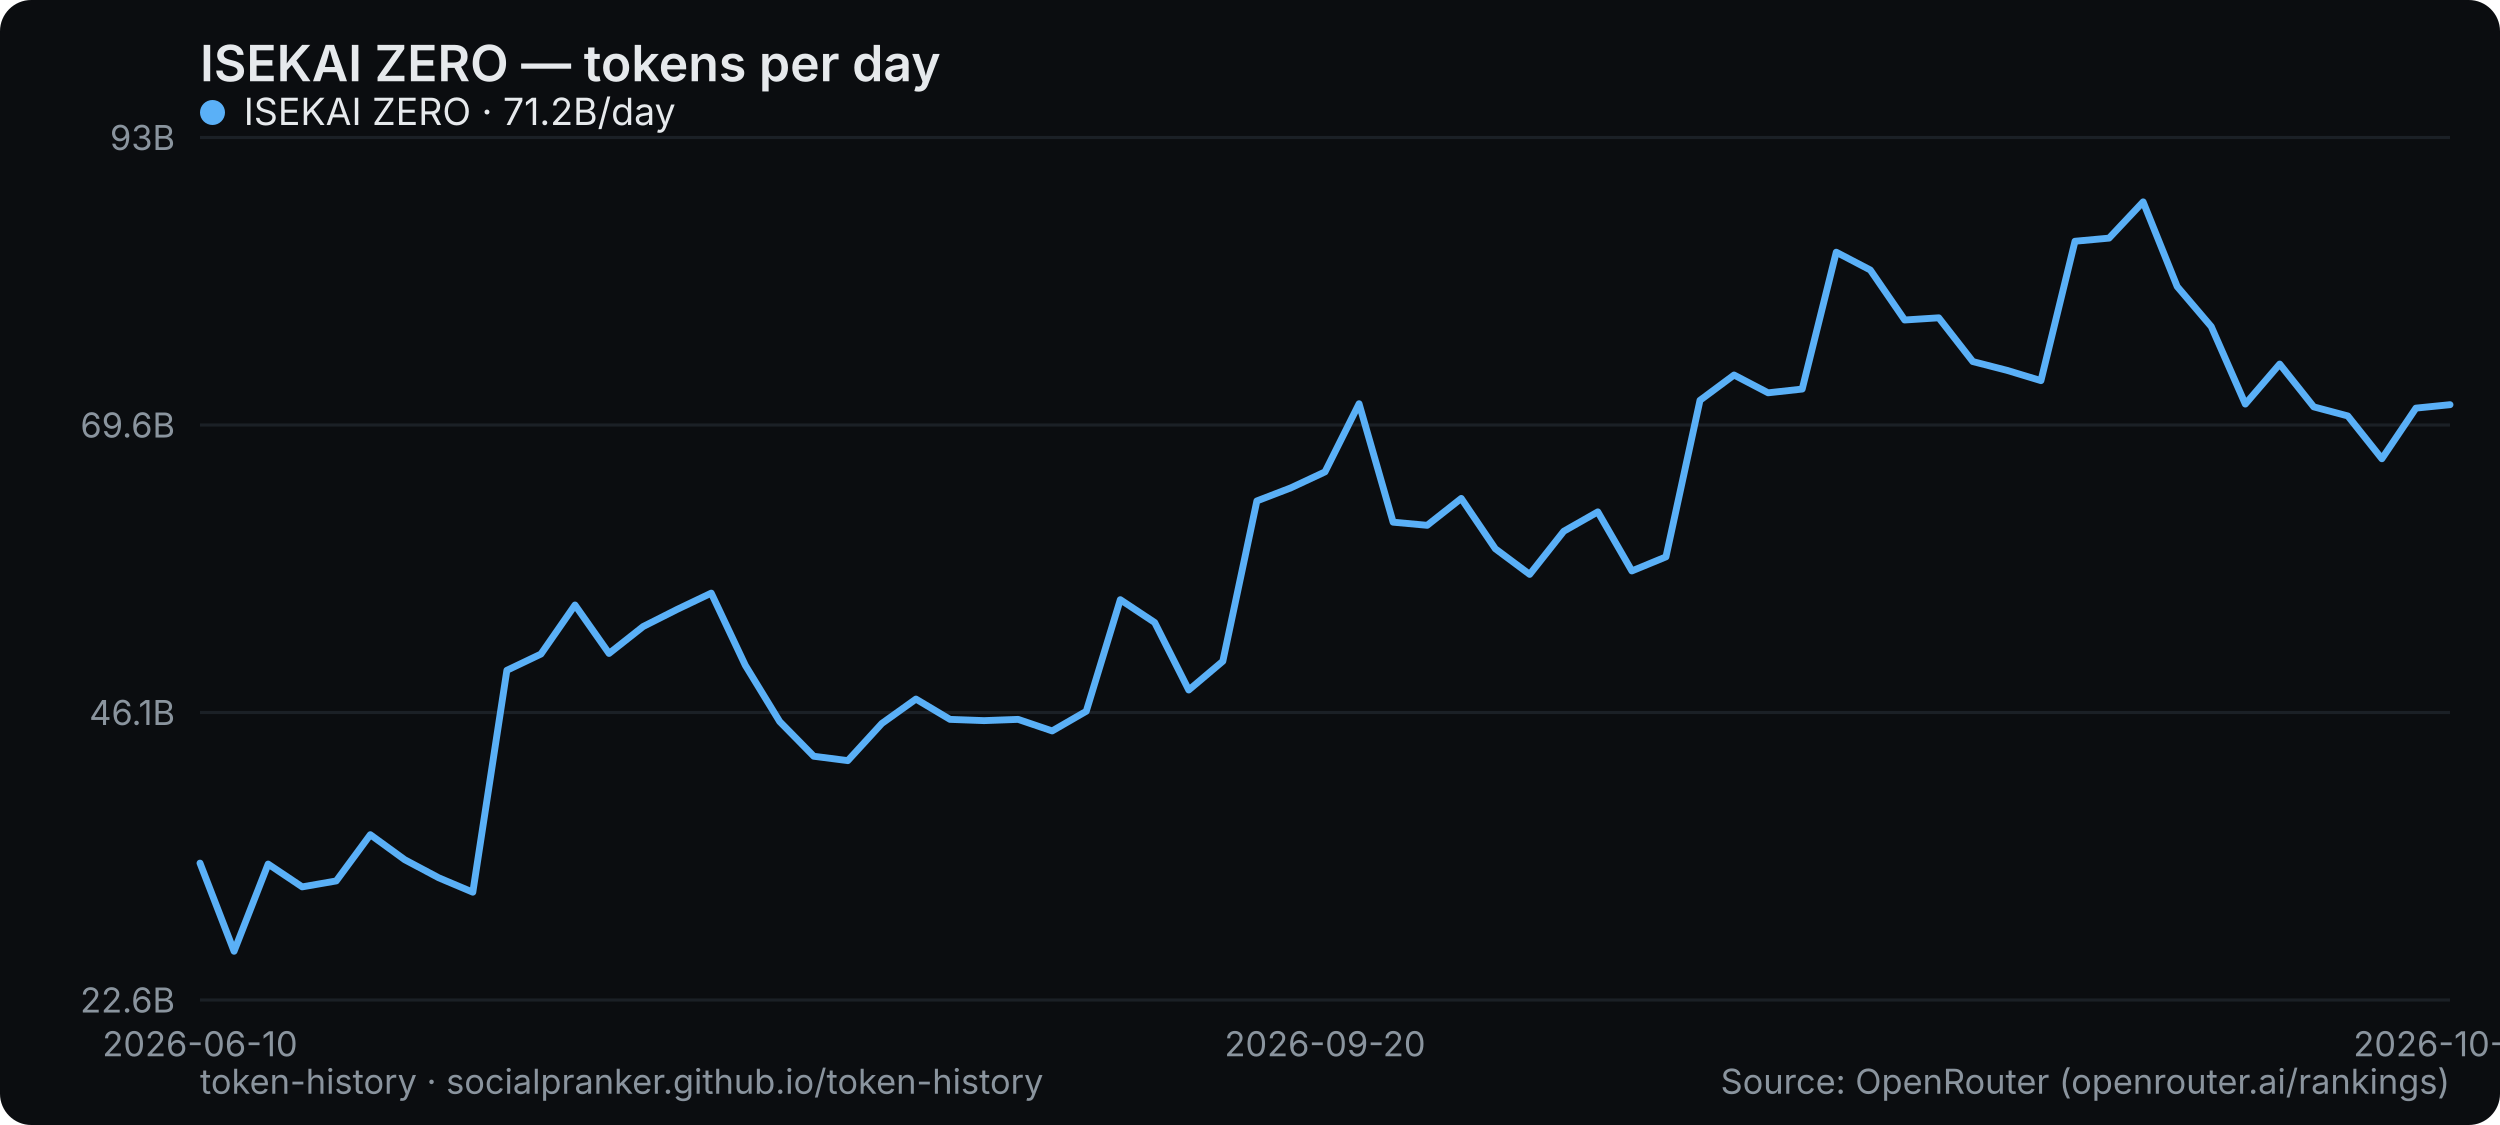
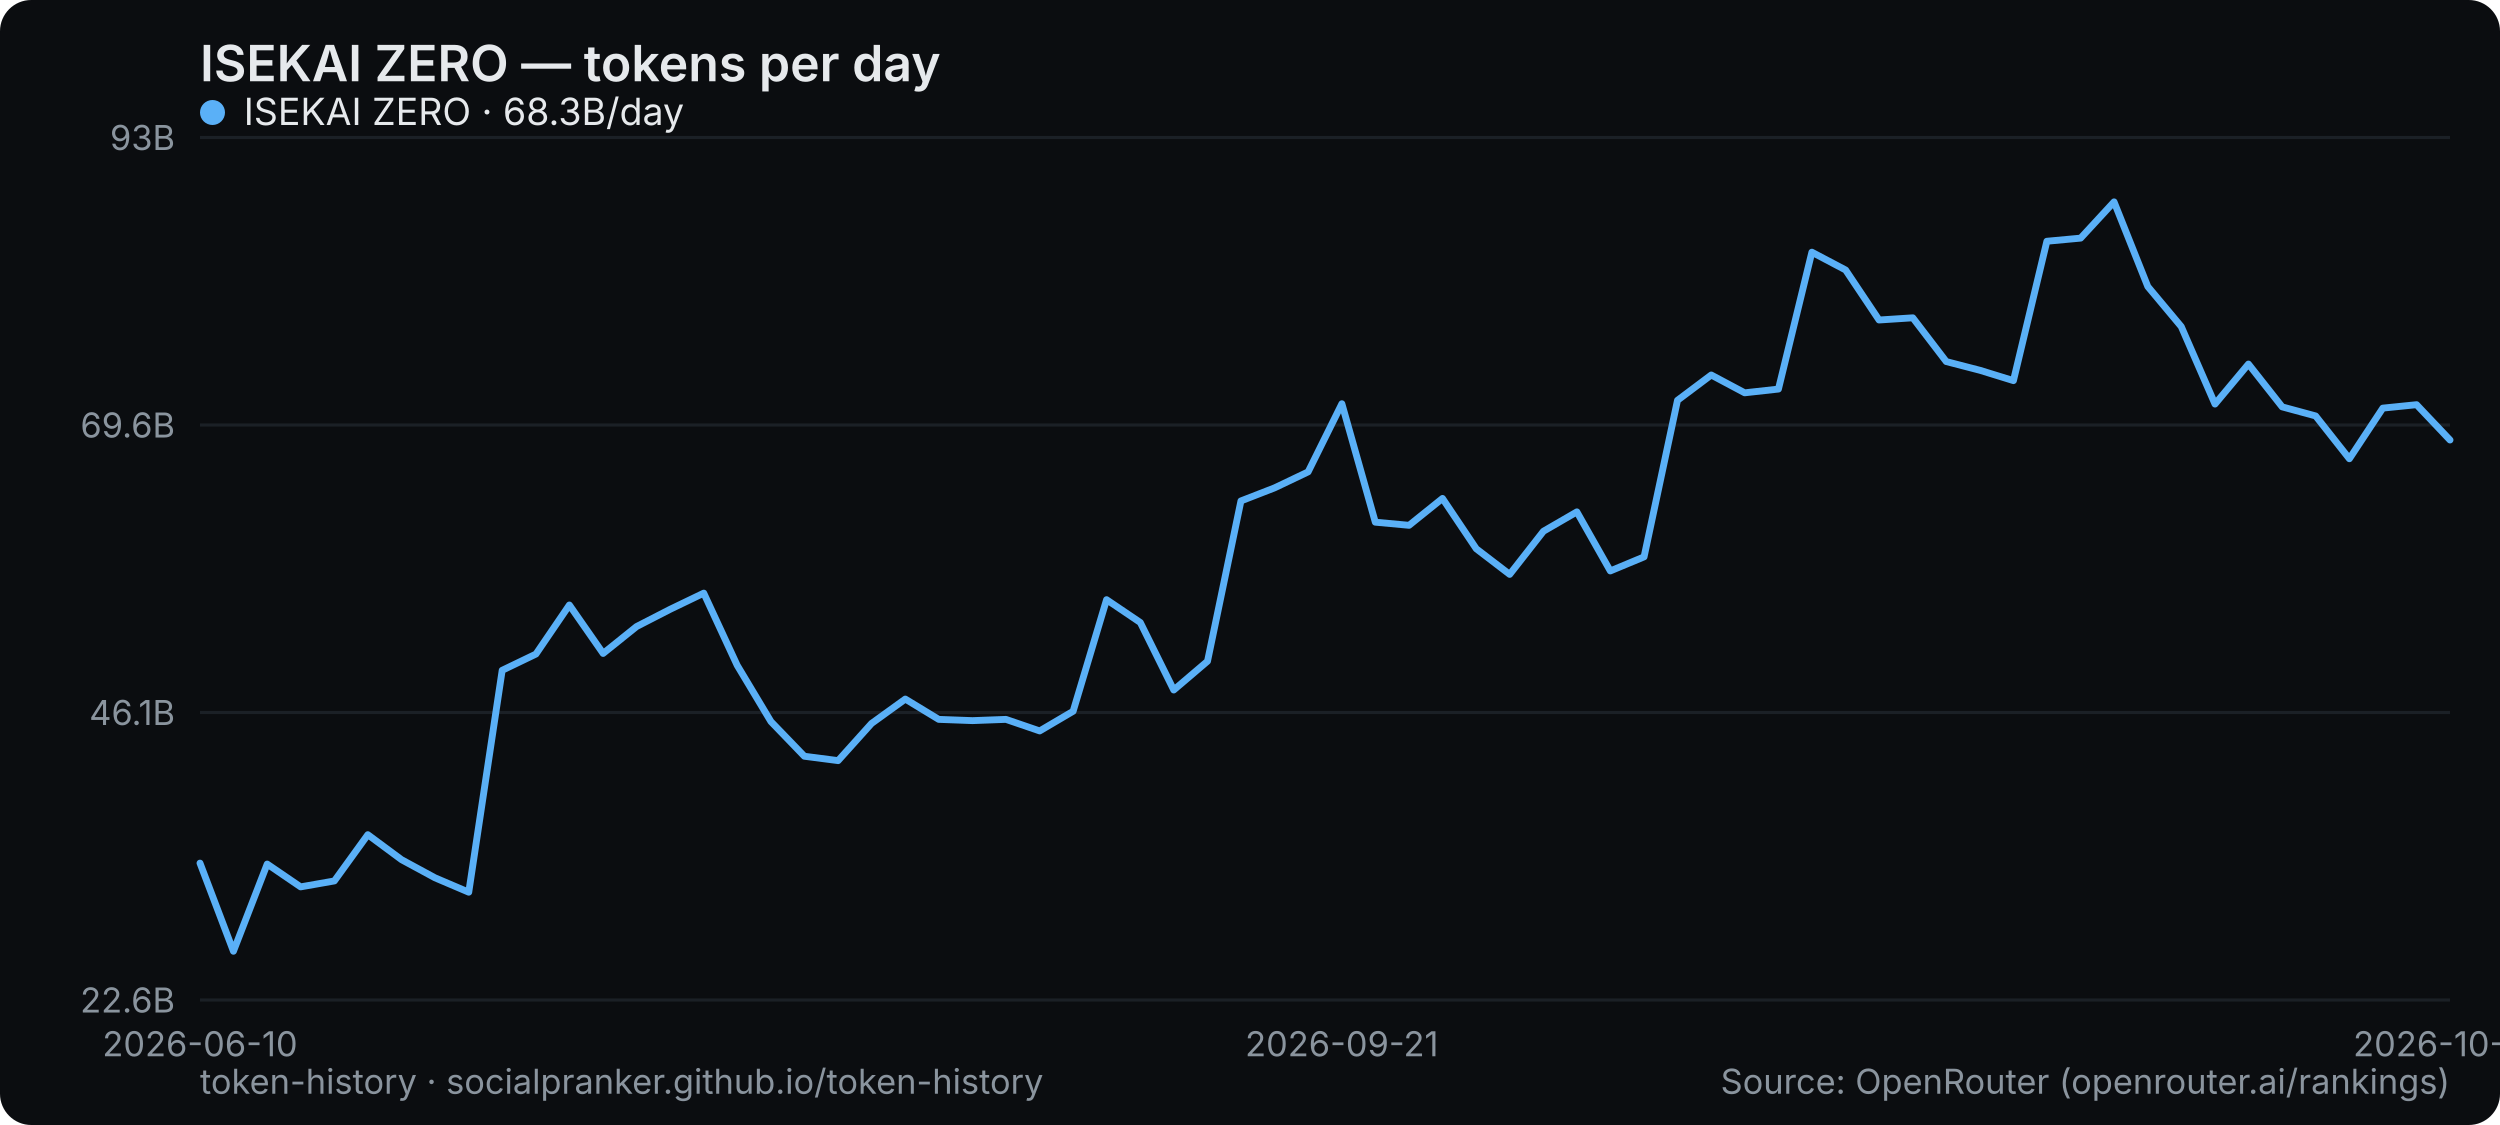
<svg xmlns="http://www.w3.org/2000/svg" width="800" height="360" viewBox="0 0 800 360" role="img" aria-label="ISEKAI ZERO — tokens per day">
  <rect width="800" height="360" rx="10" fill="#0b0d10" />
  <text x="64" y="26" font-family="system-ui,-apple-system,Segoe UI,sans-serif" font-size="16" font-weight="600" fill="#e6e9ec">ISEKAI ZERO — tokens per day</text>
  <line x1="64" y1="320" x2="784" y2="320" stroke="#1b2026" stroke-width="1" />
  <text x="56" y="324" text-anchor="end" font-family="system-ui,-apple-system,Segoe UI,sans-serif" font-size="11" fill="#8a949e">22.6B</text>
  <line x1="64" y1="228" x2="784" y2="228" stroke="#1b2026" stroke-width="1" />
  <text x="56" y="232" text-anchor="end" font-family="system-ui,-apple-system,Segoe UI,sans-serif" font-size="11" fill="#8a949e">46.1B</text>
  <line x1="64" y1="136" x2="784" y2="136" stroke="#1b2026" stroke-width="1" />
  <text x="56" y="140" text-anchor="end" font-family="system-ui,-apple-system,Segoe UI,sans-serif" font-size="11" fill="#8a949e">69.6B</text>
  <line x1="64" y1="44" x2="784" y2="44" stroke="#1b2026" stroke-width="1" />
  <text x="56" y="48" text-anchor="end" font-family="system-ui,-apple-system,Segoe UI,sans-serif" font-size="11" fill="#8a949e">93B</text>
  <text x="64" y="338" text-anchor="middle" font-family="system-ui,-apple-system,Segoe UI,sans-serif" font-size="11" fill="#8a949e">2026-06-10</text>
-   <text x="424" y="338" text-anchor="middle" font-family="system-ui,-apple-system,Segoe UI,sans-serif" font-size="11" fill="#8a949e">2026-09-20</text>
-   <text x="784" y="338" text-anchor="middle" font-family="system-ui,-apple-system,Segoe UI,sans-serif" font-size="11" fill="#8a949e">2026-10-23</text>
-   <polyline points="64.0,276.2 74.9,304.4 85.8,276.5 96.7,283.8 107.6,281.9 118.5,267.1 129.5,275.1 140.4,280.9 151.3,285.5 162.2,214.5 173.1,209.3 184.0,193.6 194.9,209.1 205.8,200.5 216.7,195.0 227.6,189.8 238.5,212.9 249.5,230.9 260.4,242.0 271.3,243.4 282.2,231.5 293.1,223.7 304.0,230.2 314.9,230.6 325.8,230.2 336.7,233.9 347.6,227.6 358.5,191.9 369.5,199.2 380.4,220.8 391.3,211.6 402.2,160.3 413.1,156.1 424.0,151.0 434.9,129.2 445.8,167.1 456.7,168.1 467.6,159.5 478.5,175.6 489.5,183.8 500.4,170.0 511.3,163.8 522.2,182.7 533.1,178.2 544.0,128.1 554.9,120.0 565.8,125.7 576.7,124.5 587.6,80.7 598.5,86.4 609.5,102.4 620.4,101.7 631.3,115.7 642.2,118.5 653.1,121.8 664.0,77.2 674.9,76.2 685.8,64.6 696.7,91.7 707.6,104.5 718.5,129.3 729.5,116.5 740.4,130.2 751.3,133.1 762.2,146.8 773.1,130.6 784.0,129.5" fill="none" stroke="#5ab0f7" stroke-width="2.2" stroke-linejoin="round" stroke-linecap="round" />
+   <text x="429.373" y="338" text-anchor="middle" font-family="system-ui,-apple-system,Segoe UI,sans-serif" font-size="11" fill="#8a949e">2026-09-21</text>
+   <text x="784" y="338" text-anchor="middle" font-family="system-ui,-apple-system,Segoe UI,sans-serif" font-size="11" fill="#8a949e">2026-10-24</text>
+   <polyline points="64.0,276.2 74.7,304.4 85.5,276.5 96.2,283.8 107.0,281.9 117.7,267.1 128.5,275.1 139.2,280.9 150.0,285.5 160.7,214.5 171.5,209.3 182.2,193.6 193.0,209.1 203.7,200.5 214.4,195.0 225.2,189.8 235.9,212.9 246.7,230.9 257.4,242.0 268.2,243.4 278.9,231.5 289.7,223.7 300.4,230.2 311.2,230.6 321.9,230.2 332.7,233.9 343.4,227.6 354.1,191.9 364.9,199.2 375.6,220.8 386.4,211.6 397.1,160.3 407.9,156.1 418.6,151.0 429.4,129.2 440.1,167.1 450.9,168.1 461.6,159.5 472.4,175.6 483.1,183.8 493.9,170.0 504.6,163.8 515.3,182.7 526.1,178.2 536.8,128.1 547.6,120.0 558.3,125.7 569.1,124.5 579.8,80.7 590.6,86.4 601.3,102.4 612.1,101.7 622.8,115.7 633.6,118.5 644.3,121.8 655.0,77.2 665.8,76.2 676.5,64.6 687.3,91.7 698.0,104.5 708.8,129.3 719.5,116.5 730.3,130.2 741.0,133.1 751.8,146.8 762.5,130.6 773.3,129.5 784.0,140.8" fill="none" stroke="#5ab0f7" stroke-width="2.2" stroke-linejoin="round" stroke-linecap="round" />
  <g font-family="system-ui,-apple-system,Segoe UI,sans-serif" font-size="12">
    <circle cx="68" cy="36" r="4" fill="#5ab0f7" />
-     <text x="78" y="40" fill="#e6e9ec">ISEKAI ZERO · 71.2B/day</text>
+     <text x="78" y="40" fill="#e6e9ec">ISEKAI ZERO · 68.3B/day</text>
  </g>
  <text x="64" y="350" font-family="system-ui,-apple-system,Segoe UI,sans-serif" font-size="11" fill="#8a949e">token-history · socialpranker.github.io/token-history</text>
  <text x="784" y="350" text-anchor="end" font-family="system-ui,-apple-system,Segoe UI,sans-serif" font-size="11" fill="#8a949e">Source: OpenRouter (openrouter.ai/rankings)</text>
</svg>
